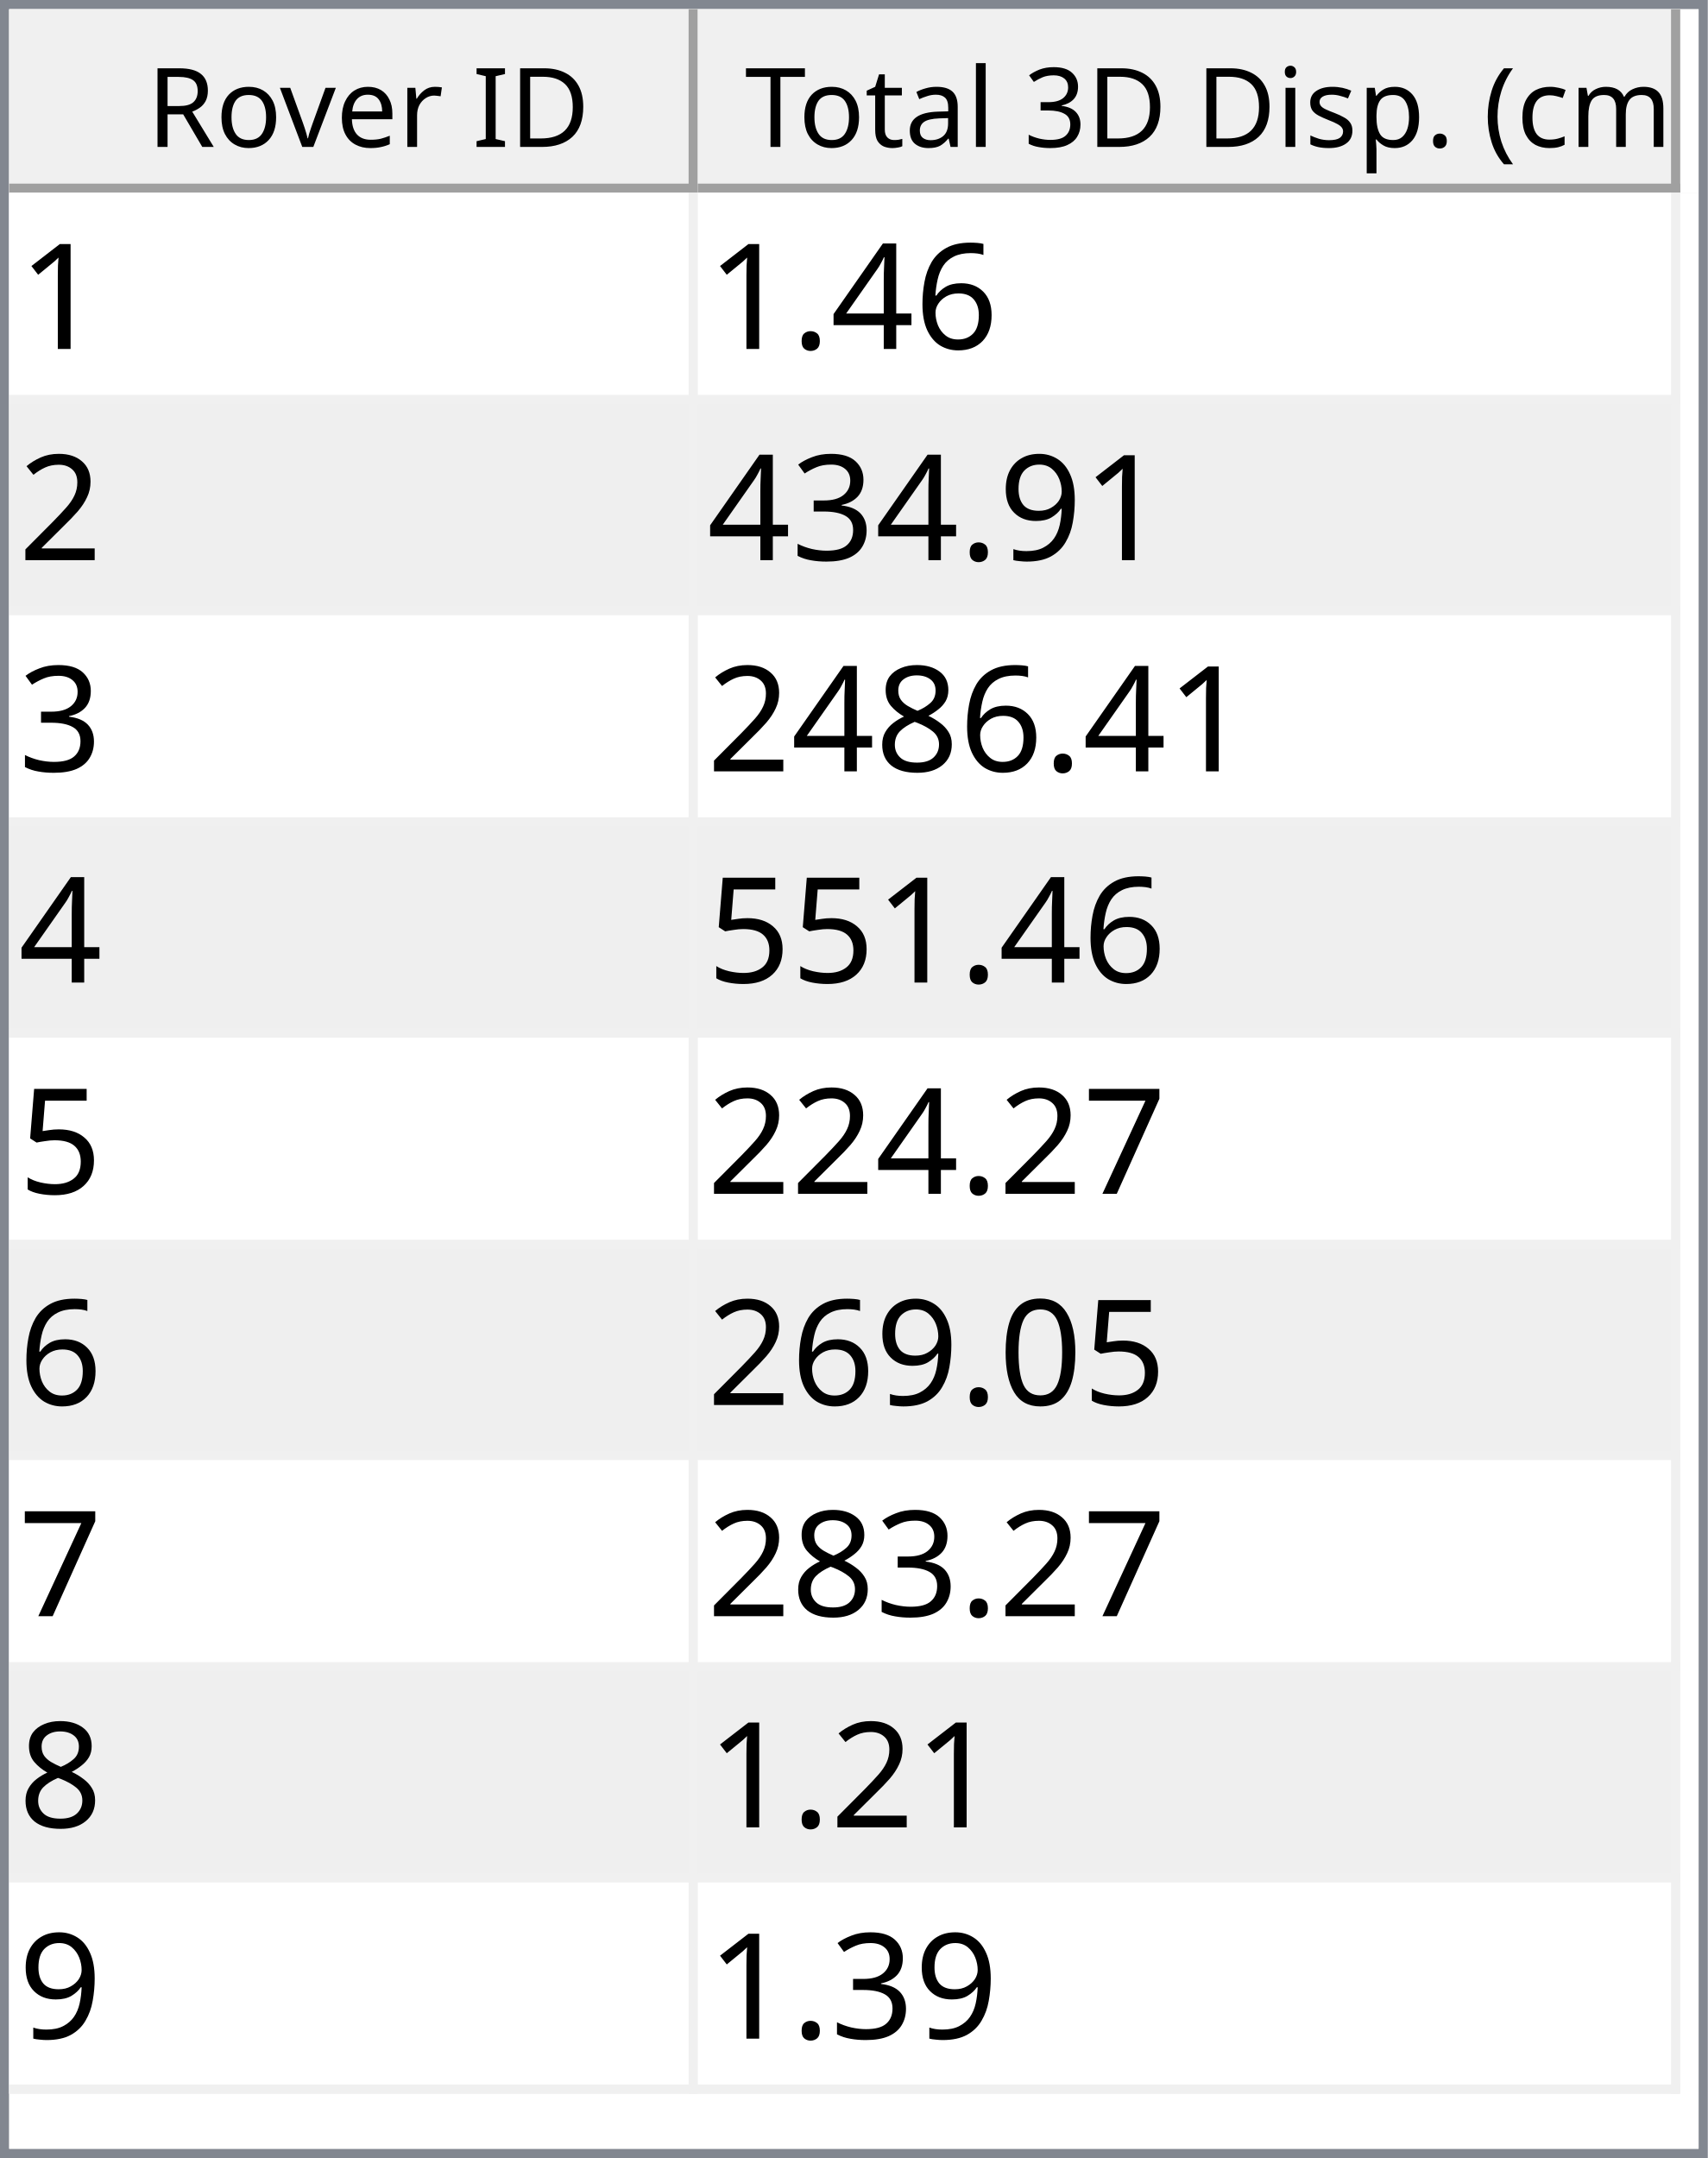
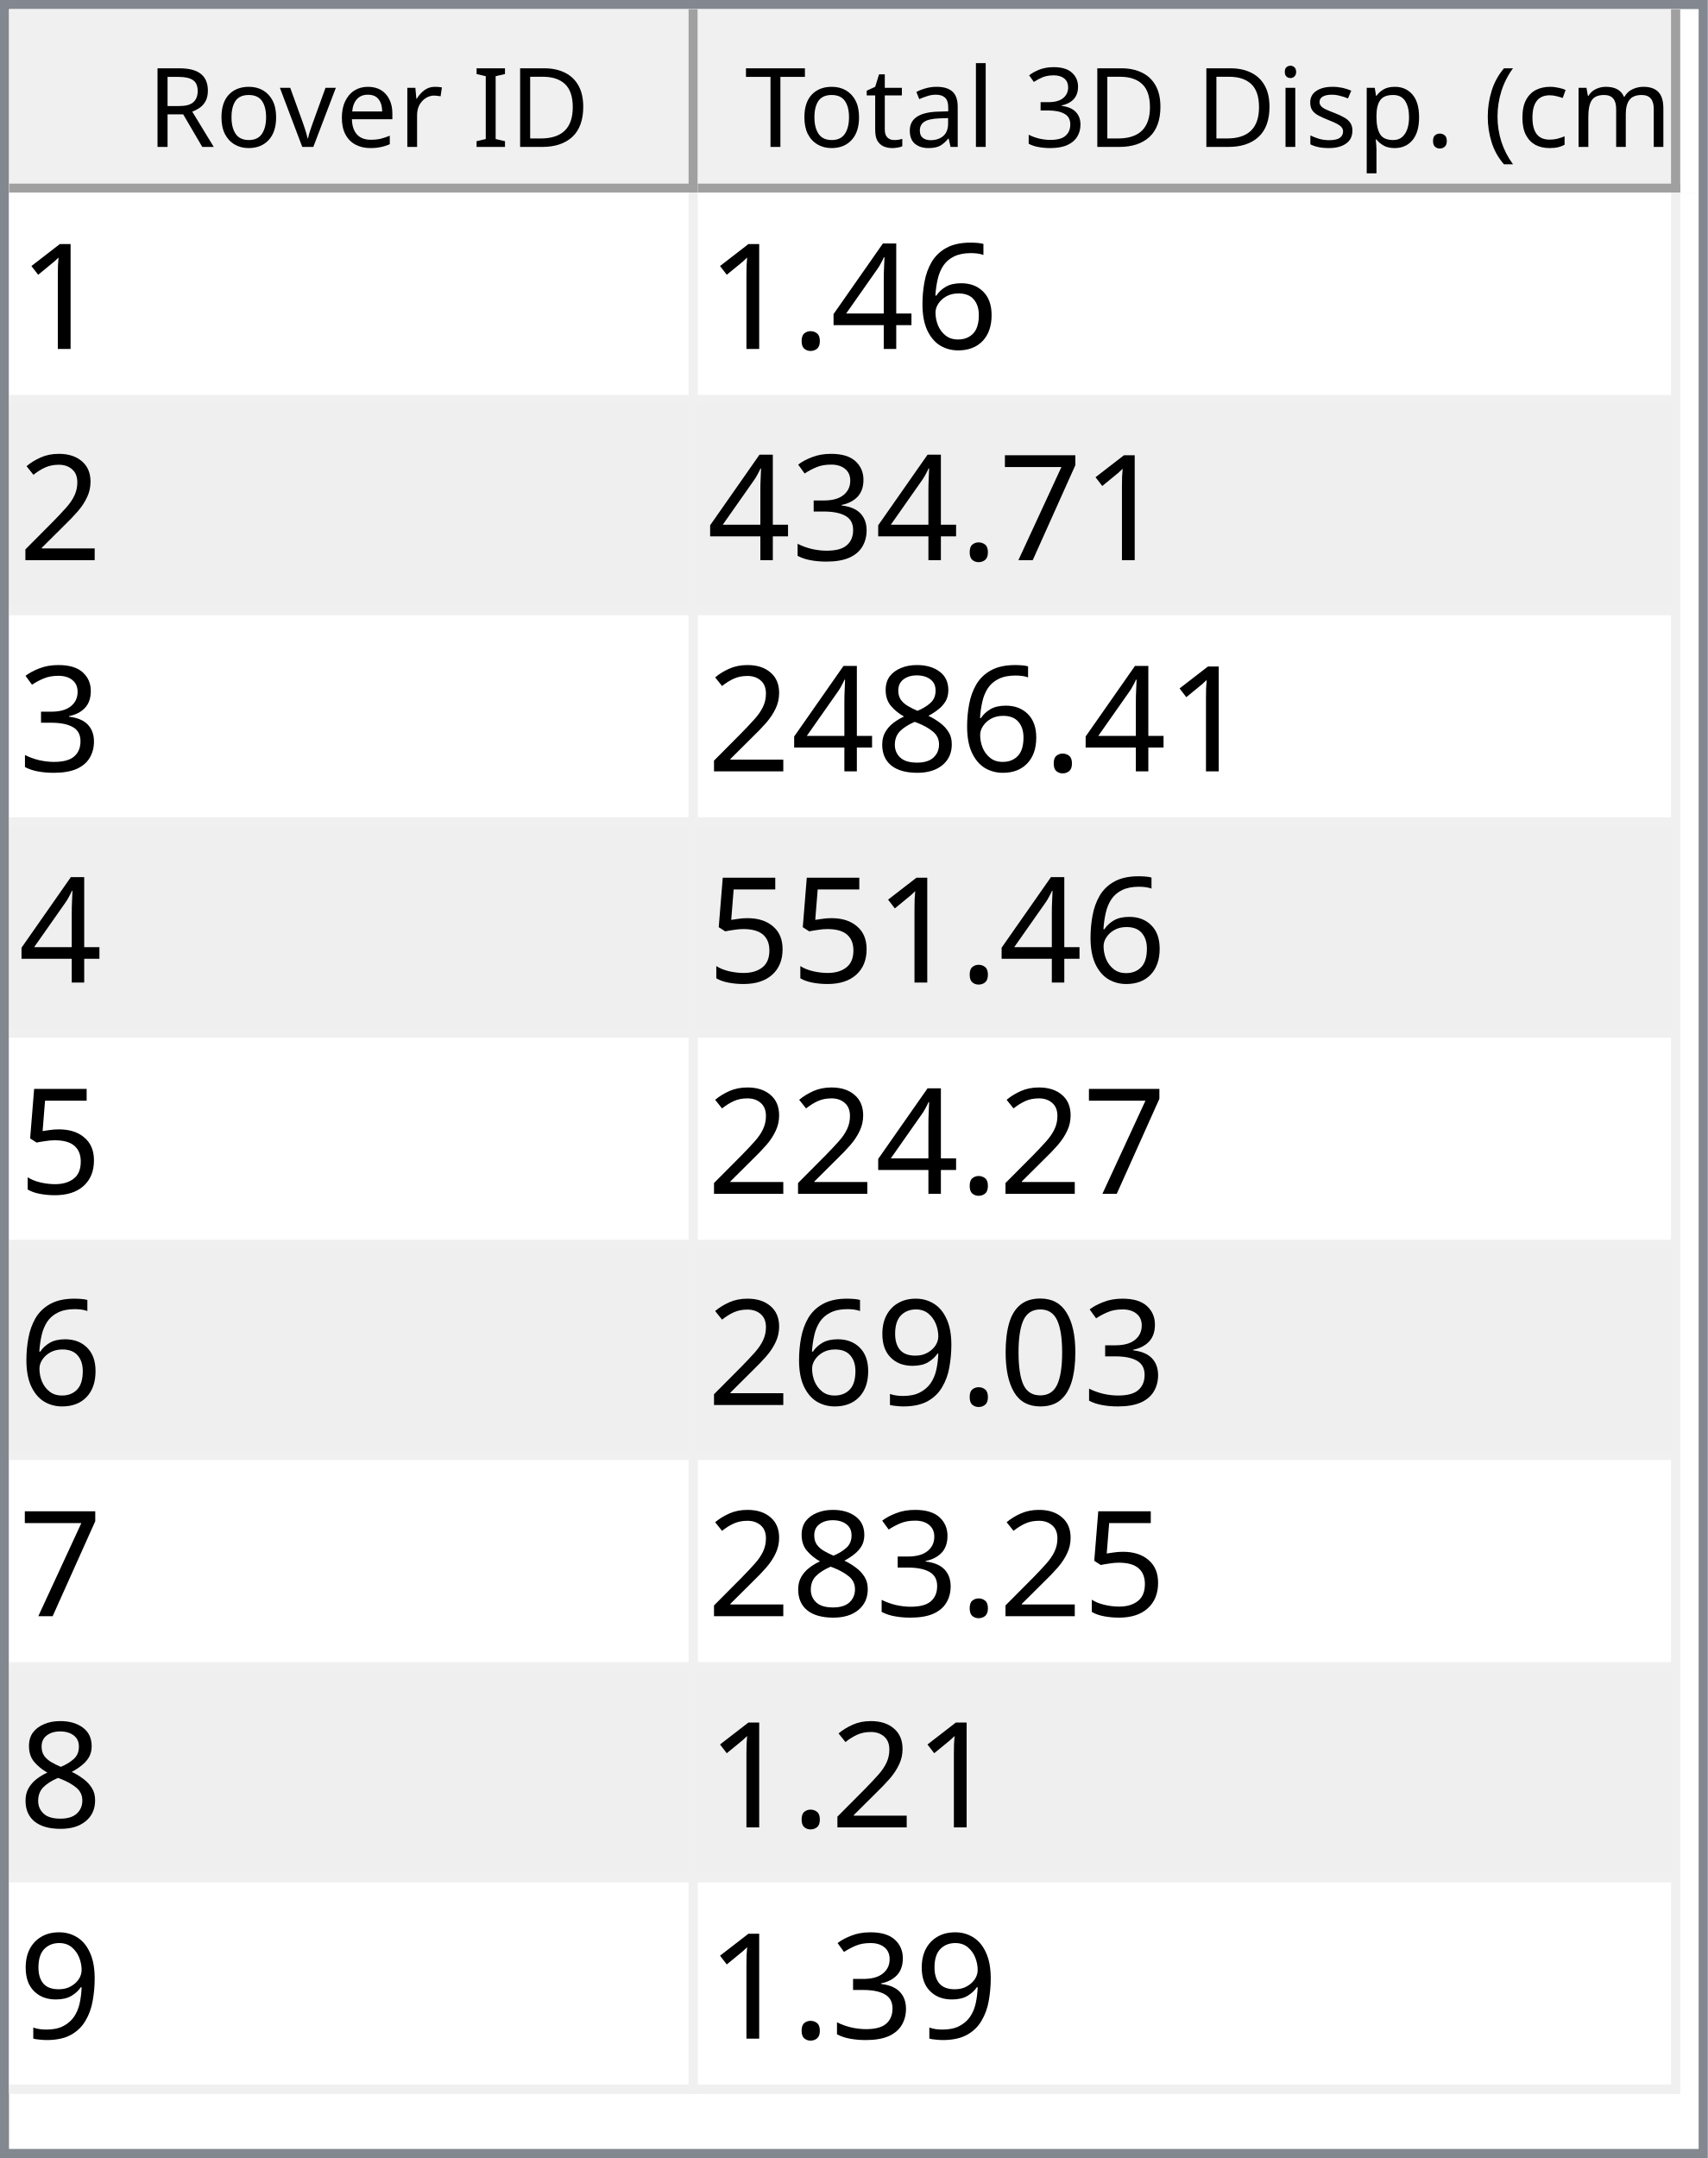
<svg xmlns="http://www.w3.org/2000/svg" style="fill-opacity:1; color-rendering:auto; color-interpolation:auto; text-rendering:auto; stroke:black; stroke-linecap:square; stroke-miterlimit:10; shape-rendering:auto; stroke-opacity:1; fill:black; stroke-dasharray:none; font-weight:normal; stroke-width:1; font-family:'Dialog'; font-style:normal; stroke-linejoin:miter; font-size:12px; stroke-dashoffset:0; image-rendering:auto;" width="186" height="235">
  <defs id="genericDefs" />
  <g>
    <defs id="defs1">
      <clipPath clipPathUnits="userSpaceOnUse" id="clipPath1">
        <path d="M0 0 L186 0 L186 235 L0 235 L0 0 Z" />
      </clipPath>
      <clipPath clipPathUnits="userSpaceOnUse" id="clipPath2">
        <path d="M0 0 L0 235 L186 235 L186 0 Z" />
      </clipPath>
      <clipPath clipPathUnits="userSpaceOnUse" id="clipPath3">
        <path d="M0 0 L0 20 L184 20 L184 0 Z" />
      </clipPath>
      <clipPath clipPathUnits="userSpaceOnUse" id="clipPath4">
        <path d="M0 0 L0 20 L75 20 L75 0 Z" />
      </clipPath>
      <clipPath clipPathUnits="userSpaceOnUse" id="clipPath5">
        <path d="M1 1 L1 19 L74 19 L74 1 Z" />
      </clipPath>
      <clipPath clipPathUnits="userSpaceOnUse" id="clipPath6">
        <path d="M0 0 L0 18 L73 18 L73 0 Z" />
      </clipPath>
      <clipPath clipPathUnits="userSpaceOnUse" id="clipPath7">
        <path d="M-0.5 -0.5 L-0.5 19.5 L74.5 19.5 L74.5 -0.5 Z" />
      </clipPath>
      <clipPath clipPathUnits="userSpaceOnUse" id="clipPath8">
        <path d="M0 0 L0 20 L107 20 L107 0 Z" />
      </clipPath>
      <clipPath clipPathUnits="userSpaceOnUse" id="clipPath9">
        <path d="M1 1 L1 19 L106 19 L106 1 Z" />
      </clipPath>
      <clipPath clipPathUnits="userSpaceOnUse" id="clipPath10">
        <path d="M0 0 L0 18 L105 18 L105 0 Z" />
      </clipPath>
      <clipPath clipPathUnits="userSpaceOnUse" id="clipPath11">
        <path d="M-0.5 -0.5 L-0.5 19.5 L106.5 19.5 L106.5 -0.5 Z" />
      </clipPath>
      <clipPath clipPathUnits="userSpaceOnUse" id="clipPath12">
        <path d="M0 0 L0 213 L184 213 L184 0 Z" />
      </clipPath>
      <clipPath clipPathUnits="userSpaceOnUse" id="clipPath13">
        <path d="M0 0 L0 207 L182 207 L182 0 Z" />
      </clipPath>
      <clipPath clipPathUnits="userSpaceOnUse" id="clipPath14">
        <path d="M-0.5 -0.5 L-0.5 206.5 L181.5 206.5 L181.5 -0.5 Z" />
      </clipPath>
      <clipPath clipPathUnits="userSpaceOnUse" id="clipPath15">
        <path d="M0 0 L0 22 L74 22 L74 0 Z" />
      </clipPath>
      <clipPath clipPathUnits="userSpaceOnUse" id="clipPath16">
        <path d="M0 0 L0 22 L106 22 L106 0 Z" />
      </clipPath>
      <font horiz-adv-x="64.551" id="font1">
        <font-face ascent="107.91" descent="25.098" units-per-em="100" style="font-style:normal; font-family:Segoe UI; font-weight:normal;" />
        <missing-glyph horiz-adv-x="64.551" d="M8.109 0 L8.109 68.266 L56.453 68.266 L56.453 0 L8.109 0 ZM15.328 7.234 L49.219 7.234 L49.219 61.031 L15.328 61.031 L15.328 7.234 Z" />
        <glyph unicode="D" horiz-adv-x="70.117" d="M9.188 0 L9.188 70.016 L28.516 70.016 Q65.531 70.016 65.531 35.891 Q65.531 19.672 55.25 9.836 Q44.969 0 27.734 0 L9.188 0 ZM17.391 62.594 L17.391 7.422 L27.828 7.422 Q41.609 7.422 49.273 14.797 Q56.938 22.172 56.938 35.688 Q56.938 62.594 28.328 62.594 L17.391 62.594 Z" />
        <glyph unicode="I" horiz-adv-x="26.611" d="M17.391 0 L9.188 0 L9.188 70.016 L17.391 70.016 L17.391 0 Z" />
        <glyph unicode=" " horiz-adv-x="27.393" d="" />
        <glyph unicode="r" horiz-adv-x="34.766" d="M34.188 41.891 Q32.078 43.5 28.125 43.5 Q23 43.5 19.555 38.672 Q16.109 33.844 16.109 25.484 L16.109 0 L8.109 0 L8.109 50 L16.109 50 L16.109 39.703 L16.312 39.703 Q18.016 44.969 21.531 47.922 Q25.047 50.875 29.391 50.875 Q32.516 50.875 34.188 50.203 L34.188 41.891 Z" />
        <glyph unicode="e" horiz-adv-x="52.295" d="M48.297 23 L12.984 23 Q13.188 14.656 17.484 10.109 Q21.781 5.562 29.297 5.562 Q37.75 5.562 44.828 11.141 L44.828 3.609 Q38.234 -1.172 27.391 -1.172 Q16.797 -1.172 10.742 5.641 Q4.688 12.453 4.688 24.812 Q4.688 36.469 11.305 43.82 Q17.922 51.172 27.734 51.172 Q37.547 51.172 42.922 44.828 Q48.297 38.484 48.297 27.203 L48.297 23 ZM40.094 29.781 Q40.047 36.719 36.75 40.578 Q33.453 44.438 27.594 44.438 Q21.922 44.438 17.969 40.383 Q14.016 36.328 13.094 29.781 L40.094 29.781 Z" />
        <glyph unicode="v" horiz-adv-x="47.9" d="M47.406 50 L27.484 0 L19.625 0 L0.688 50 L9.469 50 L22.172 13.672 Q23.578 9.672 23.922 6.688 L24.125 6.688 Q24.609 10.453 25.688 13.484 L38.969 50 L47.406 50 Z" />
        <glyph unicode="o" horiz-adv-x="58.594" d="M29 -1.172 Q17.922 -1.172 11.305 5.836 Q4.688 12.844 4.688 24.422 Q4.688 37.016 11.57 44.094 Q18.453 51.172 30.172 51.172 Q41.359 51.172 47.633 44.289 Q53.906 37.406 53.906 25.203 Q53.906 13.234 47.141 6.031 Q40.375 -1.172 29 -1.172 ZM29.594 44.438 Q21.875 44.438 17.383 39.188 Q12.891 33.938 12.891 24.703 Q12.891 15.828 17.43 10.695 Q21.969 5.562 29.594 5.562 Q37.359 5.562 41.531 10.594 Q45.703 15.625 45.703 24.906 Q45.703 34.281 41.531 39.359 Q37.359 44.438 29.594 44.438 Z" />
        <glyph unicode="R" horiz-adv-x="59.814" d="M59.375 0 L49.609 0 L37.891 19.625 Q36.281 22.359 34.766 24.289 Q33.25 26.219 31.664 27.438 Q30.078 28.656 28.25 29.219 Q26.422 29.781 24.125 29.781 L17.391 29.781 L17.391 0 L9.188 0 L9.188 70.016 L30.078 70.016 Q34.672 70.016 38.555 68.867 Q42.438 67.719 45.289 65.375 Q48.141 63.031 49.758 59.547 Q51.375 56.062 51.375 51.375 Q51.375 47.703 50.273 44.656 Q49.172 41.609 47.148 39.211 Q45.125 36.812 42.266 35.133 Q39.406 33.453 35.844 32.516 L35.844 32.328 Q37.594 31.547 38.891 30.547 Q40.188 29.547 41.359 28.18 Q42.531 26.812 43.68 25.078 Q44.828 23.344 46.234 21.047 L59.375 0 ZM17.391 62.594 L17.391 37.203 L28.516 37.203 Q31.594 37.203 34.203 38.133 Q36.812 39.062 38.719 40.797 Q40.625 42.531 41.703 45.047 Q42.781 47.562 42.781 50.688 Q42.781 56.297 39.141 59.445 Q35.5 62.594 28.609 62.594 L17.391 62.594 Z" />
        <glyph unicode=")" horiz-adv-x="30.176" d="M8.297 -15.922 L1.172 -15.922 Q16.406 2.344 16.406 26.812 Q16.406 51.469 1.078 70.016 L8.297 70.016 Q23.531 52.156 23.531 26.703 Q23.531 1.375 8.297 -15.922 Z" />
        <glyph unicode="m" horiz-adv-x="86.133" d="M79.109 0 L71.094 0 L71.094 28.719 Q71.094 37.016 68.531 40.727 Q65.969 44.438 59.906 44.438 Q54.781 44.438 51.195 39.75 Q47.609 35.062 47.609 28.516 L47.609 0 L39.594 0 L39.594 29.688 Q39.594 44.438 28.219 44.438 Q22.953 44.438 19.531 40.016 Q16.109 35.594 16.109 28.516 L16.109 0 L8.109 0 L8.109 50 L16.109 50 L16.109 42.094 L16.312 42.094 Q21.625 51.172 31.844 51.172 Q36.969 51.172 40.773 48.312 Q44.578 45.453 46 40.828 Q51.562 51.172 62.594 51.172 Q79.109 51.172 79.109 30.812 L79.109 0 Z" />
        <glyph unicode="c" horiz-adv-x="46.191" d="M42.188 2.297 Q36.422 -1.172 28.516 -1.172 Q17.828 -1.172 11.258 5.789 Q4.688 12.75 4.688 23.828 Q4.688 36.188 11.766 43.68 Q18.844 51.172 30.672 51.172 Q37.25 51.172 42.281 48.734 L42.281 40.531 Q36.719 44.438 30.375 44.438 Q22.703 44.438 17.797 38.945 Q12.891 33.453 12.891 24.516 Q12.891 15.719 17.508 10.641 Q22.125 5.562 29.891 5.562 Q36.422 5.562 42.188 9.906 L42.188 2.297 Z" />
        <glyph unicode="(" horiz-adv-x="30.176" d="M29.109 -15.922 L21.969 -15.922 Q6.844 1.375 6.844 26.703 Q6.844 52.156 21.969 70.016 L29.203 70.016 Q13.875 51.469 13.875 26.812 Q13.875 2.344 29.109 -15.922 Z" />
        <glyph unicode="." horiz-adv-x="21.68" d="M10.891 -1.078 Q8.641 -1.078 7.055 0.539 Q5.469 2.156 5.469 4.391 Q5.469 6.641 7.055 8.273 Q8.641 9.906 10.891 9.906 Q13.188 9.906 14.797 8.273 Q16.406 6.641 16.406 4.391 Q16.406 2.156 14.797 0.539 Q13.188 -1.078 10.891 -1.078 Z" />
        <glyph unicode="p" horiz-adv-x="58.789" d="M16.312 7.234 L16.109 7.234 L16.109 -23 L8.109 -23 L8.109 50 L16.109 50 L16.109 41.219 L16.312 41.219 Q22.219 51.172 33.594 51.172 Q43.266 51.172 48.688 44.461 Q54.109 37.75 54.109 26.469 Q54.109 13.922 48 6.375 Q41.891 -1.172 31.297 -1.172 Q21.578 -1.172 16.312 7.234 ZM16.109 27.391 L16.109 20.406 Q16.109 14.203 20.141 9.883 Q24.172 5.562 30.375 5.562 Q37.641 5.562 41.773 11.133 Q45.906 16.703 45.906 26.609 Q45.906 34.969 42.047 39.703 Q38.188 44.438 31.594 44.438 Q24.609 44.438 20.359 39.578 Q16.109 34.719 16.109 27.391 Z" />
        <glyph unicode="s" horiz-adv-x="42.432" d="M5.078 1.812 L5.078 10.406 Q11.625 5.562 19.484 5.562 Q30.031 5.562 30.031 12.594 Q30.031 14.594 29.125 15.992 Q28.219 17.391 26.68 18.461 Q25.141 19.531 23.07 20.383 Q21 21.234 18.609 22.172 Q15.281 23.484 12.766 24.828 Q10.25 26.172 8.57 27.859 Q6.891 29.547 6.031 31.695 Q5.172 33.844 5.172 36.719 Q5.172 40.234 6.789 42.945 Q8.406 45.656 11.086 47.484 Q13.766 49.312 17.211 50.242 Q20.656 51.172 24.312 51.172 Q30.812 51.172 35.938 48.922 L35.938 40.828 Q30.422 44.438 23.25 44.438 Q21 44.438 19.195 43.922 Q17.391 43.406 16.094 42.477 Q14.797 41.547 14.086 40.258 Q13.375 38.969 13.375 37.406 Q13.375 35.453 14.086 34.133 Q14.797 32.812 16.164 31.789 Q17.531 30.766 19.484 29.938 Q21.438 29.109 23.922 28.125 Q27.25 26.859 29.883 25.516 Q32.516 24.172 34.375 22.484 Q36.234 20.797 37.234 18.602 Q38.234 16.406 38.234 13.375 Q38.234 9.672 36.602 6.938 Q34.969 4.203 32.234 2.398 Q29.5 0.594 25.93 -0.289 Q22.359 -1.172 18.453 -1.172 Q10.75 -1.172 5.078 1.812 Z" />
        <glyph unicode="i" horiz-adv-x="24.219" d="M12.203 62.703 Q10.062 62.703 8.547 64.164 Q7.031 65.625 7.031 67.875 Q7.031 70.125 8.547 71.609 Q10.062 73.094 12.203 73.094 Q14.406 73.094 15.945 71.609 Q17.484 70.125 17.484 67.875 Q17.484 65.719 15.945 64.211 Q14.406 62.703 12.203 62.703 ZM16.109 0 L8.109 0 L8.109 50 L16.109 50 L16.109 0 Z" />
        <glyph unicode="3" horiz-adv-x="53.906" d="M46.531 19.828 Q46.531 15.094 44.75 11.211 Q42.969 7.328 39.719 4.57 Q36.469 1.812 31.93 0.297 Q27.391 -1.219 21.922 -1.219 Q11.922 -1.219 6 2.594 L6 11.188 Q13.094 5.609 22.219 5.609 Q25.875 5.609 28.828 6.539 Q31.781 7.469 33.906 9.227 Q36.031 10.984 37.18 13.477 Q38.328 15.969 38.328 19.094 Q38.328 32.812 18.797 32.812 L12.984 32.812 L12.984 39.594 L18.5 39.594 Q35.797 39.594 35.797 52.484 Q35.797 64.406 22.609 64.406 Q15.188 64.406 8.688 59.422 L8.688 67.188 Q15.375 71.188 24.609 71.188 Q29 71.188 32.57 69.969 Q36.141 68.75 38.68 66.555 Q41.219 64.359 42.609 61.281 Q44 58.203 44 54.5 Q44 40.672 30.031 36.719 L30.031 36.531 Q33.594 36.141 36.625 34.797 Q39.656 33.453 41.852 31.305 Q44.047 29.156 45.289 26.25 Q46.531 23.344 46.531 19.828 Z" />
        <glyph unicode="l" horiz-adv-x="24.219" d="M16.109 0 L8.109 0 L8.109 74.031 L16.109 74.031 L16.109 0 Z" />
        <glyph unicode="a" horiz-adv-x="50.879" d="M43.891 0 L35.891 0 L35.891 7.812 L35.688 7.812 Q30.469 -1.172 20.312 -1.172 Q12.844 -1.172 8.617 2.781 Q4.391 6.734 4.391 13.281 Q4.391 27.297 20.906 29.594 L35.891 31.688 Q35.891 44.438 25.594 44.438 Q16.547 44.438 9.281 38.281 L9.281 46.484 Q16.656 51.172 26.266 51.172 Q43.891 51.172 43.891 32.516 L43.891 0 ZM35.891 25.297 L23.828 23.641 Q18.266 22.859 15.43 20.875 Q12.594 18.891 12.594 13.875 Q12.594 10.203 15.211 7.883 Q17.828 5.562 22.172 5.562 Q28.125 5.562 32.008 9.742 Q35.891 13.922 35.891 20.312 L35.891 25.297 Z" />
        <glyph unicode="t" horiz-adv-x="33.887" d="M31.297 0.484 Q28.469 -1.078 23.828 -1.078 Q10.688 -1.078 10.688 13.578 L10.688 43.172 L2.094 43.172 L2.094 50 L10.688 50 L10.688 62.203 L18.703 64.797 L18.703 50 L31.297 50 L31.297 43.172 L18.703 43.172 L18.703 14.984 Q18.703 9.969 20.414 7.82 Q22.125 5.672 26.078 5.672 Q29.109 5.672 31.297 7.328 L31.297 0.484 Z" />
        <glyph unicode="T" horiz-adv-x="52.393" d="M50.594 62.594 L30.375 62.594 L30.375 0 L22.172 0 L22.172 62.594 L2 62.594 L2 70.016 L50.594 70.016 L50.594 62.594 Z" />
      </font>
      <font horiz-adv-x="75.0" id="font2">
        <font-face ascent="100.537" descent="21.973" units-per-em="100" style="font-style:normal; font-family:sans-serif; font-weight:normal;" />
        <missing-glyph horiz-adv-x="75.0" d="M12.5 0 L12.5 62.5 L62.5 62.5 L62.5 0 L12.5 0 ZM14.062 1.562 L60.938 1.562 L60.938 60.938 L14.062 60.938 L14.062 1.562 Z" />
        <glyph unicode="1" horiz-adv-x="55.615" d="M37.25 0 L28.469 0 L28.469 56 Q25.297 52.984 20.141 49.953 Q14.984 46.922 10.891 45.406 L10.891 53.906 Q18.266 57.375 23.781 62.305 Q29.297 67.234 31.594 71.875 L37.25 71.875 L37.25 0 Z" />
        <glyph unicode="6" horiz-adv-x="55.615" d="M49.75 54.047 L41.016 53.375 Q39.844 58.547 37.703 60.891 Q34.125 64.656 28.906 64.656 Q24.703 64.656 21.531 62.312 Q17.391 59.281 14.992 53.469 Q12.594 47.656 12.5 36.922 Q15.672 41.75 20.266 44.094 Q24.859 46.438 29.891 46.438 Q38.672 46.438 44.852 39.969 Q51.031 33.5 51.031 23.25 Q51.031 16.5 48.125 10.719 Q45.219 4.938 40.141 1.859 Q35.062 -1.219 28.609 -1.219 Q17.625 -1.219 10.695 6.859 Q3.766 14.938 3.766 33.5 Q3.766 54.25 11.422 63.672 Q18.109 71.875 29.438 71.875 Q37.891 71.875 43.289 67.141 Q48.688 62.406 49.75 54.047 ZM13.875 23.188 Q13.875 18.656 15.797 14.508 Q17.719 10.359 21.188 8.18 Q24.656 6 28.469 6 Q34.031 6 38.039 10.492 Q42.047 14.984 42.047 22.703 Q42.047 30.125 38.086 34.398 Q34.125 38.672 28.125 38.672 Q22.172 38.672 18.023 34.398 Q13.875 30.125 13.875 23.188 Z" />
        <glyph unicode="4" horiz-adv-x="55.615" d="M32.328 0 L32.328 17.141 L1.266 17.141 L1.266 25.203 L33.938 71.578 L41.109 71.578 L41.109 25.203 L50.781 25.203 L50.781 17.141 L41.109 17.141 L41.109 0 L32.328 0 ZM32.328 25.203 L32.328 57.469 L9.906 25.203 L32.328 25.203 Z" />
        <glyph unicode="." horiz-adv-x="27.783" d="M9.078 0 L9.078 10.016 L19.094 10.016 L19.094 0 L9.078 0 Z" />
        <glyph unicode="2" horiz-adv-x="55.615" d="M50.344 8.453 L50.344 0 L3.031 0 Q2.938 3.172 4.047 6.109 Q5.859 10.938 9.836 15.625 Q13.812 20.312 21.344 26.469 Q33.016 36.031 37.117 41.625 Q41.219 47.219 41.219 52.203 Q41.219 57.422 37.477 61.008 Q33.734 64.594 27.734 64.594 Q21.391 64.594 17.578 60.789 Q13.766 56.984 13.719 50.25 L4.688 51.172 Q5.609 61.281 11.664 66.578 Q17.719 71.875 27.938 71.875 Q38.234 71.875 44.242 66.164 Q50.25 60.453 50.25 52 Q50.25 47.703 48.492 43.555 Q46.734 39.406 42.656 34.812 Q38.578 30.219 29.109 22.219 Q21.188 15.578 18.945 13.211 Q16.703 10.844 15.234 8.453 L50.344 8.453 Z" />
-         <glyph unicode="9" horiz-adv-x="55.615" d="M5.469 16.547 L13.922 17.328 Q14.984 11.375 18.016 8.688 Q21.047 6 25.781 6 Q29.828 6 32.883 7.859 Q35.938 9.719 37.891 12.82 Q39.844 15.922 41.164 21.195 Q42.484 26.469 42.484 31.938 Q42.484 32.516 42.438 33.688 Q39.797 29.5 35.234 26.883 Q30.672 24.266 25.344 24.266 Q16.453 24.266 10.305 30.711 Q4.156 37.156 4.156 47.703 Q4.156 58.594 10.578 65.234 Q17 71.875 26.656 71.875 Q33.641 71.875 39.43 68.117 Q45.219 64.359 48.219 57.398 Q51.219 50.438 51.219 37.25 Q51.219 23.531 48.242 15.406 Q45.266 7.281 39.383 3.031 Q33.5 -1.219 25.594 -1.219 Q17.188 -1.219 11.867 3.445 Q6.547 8.109 5.469 16.547 ZM41.453 48.141 Q41.453 55.719 37.43 60.156 Q33.406 64.594 27.734 64.594 Q21.875 64.594 17.531 59.812 Q13.188 55.031 13.188 47.406 Q13.188 40.578 17.312 36.305 Q21.438 32.031 27.484 32.031 Q33.594 32.031 37.523 36.305 Q41.453 40.578 41.453 48.141 Z" />
+         <glyph unicode="7" horiz-adv-x="55.615" d="M4.734 62.203 L4.734 70.656 L51.078 70.656 L51.078 63.812 Q44.234 56.547 37.523 44.484 Q30.812 32.422 27.156 19.672 Q24.516 10.688 23.781 0 L14.75 0 Q14.891 8.453 18.062 20.414 Q21.234 32.375 27.172 43.484 Q33.109 54.594 39.797 62.203 L4.734 62.203 Z" />
        <glyph unicode="3" horiz-adv-x="55.615" d="M4.203 18.891 L12.984 20.062 Q14.5 12.594 18.141 9.297 Q21.781 6 27 6 Q33.203 6 37.477 10.297 Q41.75 14.594 41.75 20.953 Q41.75 27 37.797 30.93 Q33.844 34.859 27.734 34.859 Q25.25 34.859 21.531 33.891 L22.516 41.609 Q23.391 41.5 23.922 41.5 Q29.547 41.5 34.039 44.43 Q38.531 47.359 38.531 53.469 Q38.531 58.297 35.258 61.477 Q31.984 64.656 26.812 64.656 Q21.688 64.656 18.266 61.43 Q14.844 58.203 13.875 51.766 L5.078 53.328 Q6.688 62.156 12.398 67.016 Q18.109 71.875 26.609 71.875 Q32.469 71.875 37.398 69.359 Q42.328 66.844 44.945 62.5 Q47.562 58.156 47.562 53.266 Q47.562 48.641 45.07 44.828 Q42.578 41.016 37.703 38.766 Q44.047 37.312 47.562 32.695 Q51.078 28.078 51.078 21.141 Q51.078 11.766 44.242 5.25 Q37.406 -1.266 26.953 -1.266 Q17.531 -1.266 11.305 4.352 Q5.078 9.969 4.203 18.891 Z" />
        <glyph unicode="8" horiz-adv-x="55.615" d="M17.672 38.812 Q12.203 40.828 9.57 44.539 Q6.938 48.25 6.938 53.422 Q6.938 61.234 12.555 66.555 Q18.172 71.875 27.484 71.875 Q36.859 71.875 42.578 66.43 Q48.297 60.984 48.297 53.172 Q48.297 48.188 45.68 44.508 Q43.062 40.828 37.75 38.812 Q44.344 36.672 47.781 31.883 Q51.219 27.094 51.219 20.453 Q51.219 11.281 44.727 5.031 Q38.234 -1.219 27.641 -1.219 Q17.047 -1.219 10.547 5.055 Q4.047 11.328 4.047 20.703 Q4.047 27.688 7.594 32.398 Q11.141 37.109 17.672 38.812 ZM15.922 53.719 Q15.922 48.641 19.195 45.414 Q22.469 42.188 27.688 42.188 Q32.766 42.188 36.016 45.383 Q39.266 48.578 39.266 53.219 Q39.266 58.062 35.914 61.359 Q32.562 64.656 27.594 64.656 Q22.562 64.656 19.242 61.43 Q15.922 58.203 15.922 53.719 ZM13.094 20.656 Q13.094 16.891 14.875 13.375 Q16.656 9.859 20.172 7.93 Q23.688 6 27.734 6 Q34.031 6 38.133 10.055 Q42.234 14.109 42.234 20.359 Q42.234 26.703 38.016 30.859 Q33.797 35.016 27.438 35.016 Q21.234 35.016 17.164 30.914 Q13.094 26.812 13.094 20.656 Z" />
        <glyph unicode="5" horiz-adv-x="55.615" d="M4.156 18.75 L13.375 19.531 Q14.406 12.797 18.141 9.398 Q21.875 6 27.156 6 Q33.5 6 37.891 10.789 Q42.281 15.578 42.281 23.484 Q42.281 31 38.062 35.352 Q33.844 39.703 27 39.703 Q22.75 39.703 19.336 37.773 Q15.922 35.844 13.969 32.766 L5.719 33.844 L12.641 70.609 L48.25 70.609 L48.25 62.203 L19.672 62.203 L15.828 42.969 Q22.266 47.469 29.344 47.469 Q38.719 47.469 45.164 40.969 Q51.609 34.469 51.609 24.266 Q51.609 14.547 45.953 7.469 Q39.062 -1.219 27.156 -1.219 Q17.391 -1.219 11.211 4.25 Q5.031 9.719 4.156 18.75 Z" />
-         <glyph unicode="7" horiz-adv-x="55.615" d="M4.734 62.203 L4.734 70.656 L51.078 70.656 L51.078 63.812 Q44.234 56.547 37.523 44.484 Q30.812 32.422 27.156 19.672 Q24.516 10.688 23.781 0 L14.75 0 Q14.891 8.453 18.062 20.414 Q21.234 32.375 27.172 43.484 Q33.109 54.594 39.797 62.203 L4.734 62.203 Z" />
        <glyph unicode="0" horiz-adv-x="55.615" d="M4.156 35.297 Q4.156 48 6.766 55.742 Q9.375 63.484 14.523 67.68 Q19.672 71.875 27.484 71.875 Q33.25 71.875 37.594 69.555 Q41.938 67.234 44.773 62.867 Q47.609 58.5 49.219 52.227 Q50.828 45.953 50.828 35.297 Q50.828 22.703 48.242 14.969 Q45.656 7.234 40.508 3.008 Q35.359 -1.219 27.484 -1.219 Q17.141 -1.219 11.234 6.203 Q4.156 15.141 4.156 35.297 ZM13.188 35.297 Q13.188 17.672 17.312 11.836 Q21.438 6 27.484 6 Q33.547 6 37.672 11.859 Q41.797 17.719 41.797 35.297 Q41.797 52.984 37.672 58.789 Q33.547 64.594 27.391 64.594 Q21.344 64.594 17.719 59.469 Q13.188 52.938 13.188 35.297 Z" />
+         <glyph unicode="9" horiz-adv-x="55.615" d="M5.469 16.547 L13.922 17.328 Q14.984 11.375 18.016 8.688 Q21.047 6 25.781 6 Q29.828 6 32.883 7.859 Q35.938 9.719 37.891 12.82 Q39.844 15.922 41.164 21.195 Q42.484 26.469 42.484 31.938 Q42.484 32.516 42.438 33.688 Q39.797 29.5 35.234 26.883 Q30.672 24.266 25.344 24.266 Q16.453 24.266 10.305 30.711 Q4.156 37.156 4.156 47.703 Q4.156 58.594 10.578 65.234 Q17 71.875 26.656 71.875 Q33.641 71.875 39.43 68.117 Q45.219 64.359 48.219 57.398 Q51.219 50.438 51.219 37.25 Q51.219 23.531 48.242 15.406 Q45.266 7.281 39.383 3.031 Q33.5 -1.219 25.594 -1.219 Q17.188 -1.219 11.867 3.445 Q6.547 8.109 5.469 16.547 ZM41.453 48.141 Q41.453 55.719 37.43 60.156 Q33.406 64.594 27.734 64.594 Q21.875 64.594 17.531 59.812 Q13.188 55.031 13.188 47.406 Q13.188 40.578 17.312 36.305 Q21.438 32.031 27.484 32.031 Q33.594 32.031 37.523 36.305 Q41.453 40.578 41.453 48.141 Z" />
      </font>
    </defs>
    <g style="fill:white; stroke:white;">
      <rect x="0" y="0" width="186" style="clip-path:url(#clipPath1); stroke:none;" height="235" />
    </g>
    <g style="fill:white; text-rendering:optimizeSpeed; color-rendering:optimizeSpeed; image-rendering:optimizeSpeed; shape-rendering:crispEdges; stroke:white; color-interpolation:sRGB;">
      <rect x="0" width="186" height="235" y="0" style="stroke:none;" />
      <path style="stroke:none;" d="M0 235 L186 235 L186 0 L0 0 Z" />
    </g>
    <g style="fill:rgb(240,240,240); font-family:'Segoe UI'; stroke:rgb(240,240,240);">
      <rect x="0" y="0" width="186" style="clip-path:url(#clipPath2); stroke:none;" height="235" />
    </g>
    <g style="fill:rgb(130,135,144); font-family:'Segoe UI'; stroke:rgb(130,135,144);">
      <path d="M0 0 L186 0 L186 235 L0 235 L0 0 ZM1 1 L185 1 L185 234 L1 234 L1 1 Z" style="fill-rule:evenodd; clip-path:url(#clipPath2); stroke:none;" />
    </g>
    <g style="fill:white; font-family:'Segoe UI'; stroke:white;" transform="translate(1,1)">
      <rect x="0" y="0" width="184" style="clip-path:url(#clipPath3); stroke:none;" height="20" />
    </g>
    <g style="fill:rgb(240,240,240); font-family:'Segoe UI'; stroke:rgb(240,240,240);" transform="translate(1,1)">
      <rect x="0" y="0" width="75" style="clip-path:url(#clipPath4); stroke:none;" height="20" />
    </g>
    <g style="font-family:'Segoe UI';" transform="translate(2,2)">
      <text x="14" xml:space="preserve" y="14" style="clip-path:url(#clipPath6); stroke:none;">Rover ID</text>
    </g>
    <g style="fill:rgb(160,160,160); font-family:'Segoe UI'; stroke:rgb(160,160,160); stroke-linejoin:bevel;" transform="translate(1.5,1.5)">
      <line x1="74" x2="74" y1="0" style="fill:none; clip-path:url(#clipPath7);" y2="19" />
    </g>
    <g style="fill:rgb(160,160,160); font-family:'Segoe UI'; stroke:rgb(160,160,160); stroke-linejoin:bevel;" transform="matrix(1,0,0,1,1,1) translate(0.5,0.5)">
      <line x1="0" x2="74" y1="19" style="fill:none; clip-path:url(#clipPath7);" y2="19" />
    </g>
    <g style="fill:rgb(240,240,240); font-family:'Segoe UI'; stroke:rgb(240,240,240);" transform="translate(76,1)">
      <rect x="0" y="0" width="107" style="clip-path:url(#clipPath8); stroke:none;" height="20" />
    </g>
    <g style="font-family:'Segoe UI';" transform="translate(77,2)">
      <text x="1" xml:space="preserve" y="14" style="clip-path:url(#clipPath10); stroke:none;"> Total 3D Disp. (cm)</text>
    </g>
    <g style="fill:rgb(160,160,160); font-family:'Segoe UI'; stroke:rgb(160,160,160); stroke-linejoin:bevel;" transform="translate(76.5,1.5)">
      <line x1="106" x2="106" y1="0" style="fill:none; clip-path:url(#clipPath11);" y2="19" />
    </g>
    <g style="fill:rgb(160,160,160); font-family:'Segoe UI'; stroke:rgb(160,160,160); stroke-linejoin:bevel;" transform="matrix(1,0,0,1,76,1) translate(0.5,0.5)">
      <line x1="0" x2="106" y1="19" style="fill:none; clip-path:url(#clipPath11);" y2="19" />
    </g>
    <g style="fill:white; font-family:'Segoe UI'; stroke:white;" transform="translate(1,21)">
      <rect x="0" y="0" width="184" style="clip-path:url(#clipPath12); stroke:none;" height="213" />
    </g>
    <g style="fill:rgb(240,240,240); font-size:16px; font-family:sans-serif; stroke:rgb(240,240,240);" transform="translate(1,21)">
      <rect x="0" y="0" width="182" style="clip-path:url(#clipPath13); stroke:none;" height="207" />
      <line transform="translate(0.5,0.5)" x1="0" x2="181" y1="22" style="clip-path:url(#clipPath14); fill:none; stroke-linejoin:bevel;" y2="22" />
    </g>
    <g transform="matrix(1,0,0,1,1,21) translate(0.5,0.5)" style="fill:rgb(240,240,240); font-size:16px; font-family:sans-serif; stroke:rgb(240,240,240); stroke-linejoin:bevel;">
      <line x1="0" x2="181" y1="45" style="fill:none; clip-path:url(#clipPath14);" y2="45" />
    </g>
    <g transform="matrix(1,0,0,1,1,21) translate(0.5,0.5)" style="fill:rgb(240,240,240); font-size:16px; font-family:sans-serif; stroke:rgb(240,240,240); stroke-linejoin:bevel;">
      <line x1="0" x2="181" y1="68" style="fill:none; clip-path:url(#clipPath14);" y2="68" />
    </g>
    <g transform="matrix(1,0,0,1,1,21) translate(0.5,0.5)" style="fill:rgb(240,240,240); font-size:16px; font-family:sans-serif; stroke:rgb(240,240,240); stroke-linejoin:bevel;">
      <line x1="0" x2="181" y1="91" style="fill:none; clip-path:url(#clipPath14);" y2="91" />
    </g>
    <g transform="matrix(1,0,0,1,1,21) translate(0.5,0.5)" style="fill:rgb(240,240,240); font-size:16px; font-family:sans-serif; stroke:rgb(240,240,240); stroke-linejoin:bevel;">
      <line x1="0" x2="181" y1="114" style="fill:none; clip-path:url(#clipPath14);" y2="114" />
    </g>
    <g transform="matrix(1,0,0,1,1,21) translate(0.5,0.5)" style="fill:rgb(240,240,240); font-size:16px; font-family:sans-serif; stroke:rgb(240,240,240); stroke-linejoin:bevel;">
      <line x1="0" x2="181" y1="137" style="fill:none; clip-path:url(#clipPath14);" y2="137" />
    </g>
    <g transform="matrix(1,0,0,1,1,21) translate(0.5,0.5)" style="fill:rgb(240,240,240); font-size:16px; font-family:sans-serif; stroke:rgb(240,240,240); stroke-linejoin:bevel;">
      <line x1="0" x2="181" y1="160" style="fill:none; clip-path:url(#clipPath14);" y2="160" />
    </g>
    <g transform="matrix(1,0,0,1,1,21) translate(0.5,0.5)" style="fill:rgb(240,240,240); font-size:16px; font-family:sans-serif; stroke:rgb(240,240,240); stroke-linejoin:bevel;">
      <line x1="0" x2="181" y1="183" style="fill:none; clip-path:url(#clipPath14);" y2="183" />
    </g>
    <g transform="matrix(1,0,0,1,1,21) translate(0.5,0.5)" style="fill:rgb(240,240,240); font-size:16px; font-family:sans-serif; stroke:rgb(240,240,240); stroke-linejoin:bevel;">
      <line x1="0" x2="181" y1="206" style="fill:none; clip-path:url(#clipPath14);" y2="206" />
    </g>
    <g transform="matrix(1,0,0,1,1,21) translate(0.5,0.5)" style="fill:rgb(240,240,240); font-size:16px; font-family:sans-serif; stroke:rgb(240,240,240); stroke-linejoin:bevel;">
      <line x1="74" x2="74" y1="0" style="fill:none; clip-path:url(#clipPath14);" y2="206" />
    </g>
    <g transform="matrix(1,0,0,1,1,21) translate(0.5,0.5)" style="fill:rgb(240,240,240); font-size:16px; font-family:sans-serif; stroke:rgb(240,240,240); stroke-linejoin:bevel;">
      <line x1="181" x2="181" y1="0" style="fill:none; clip-path:url(#clipPath14);" y2="206" />
    </g>
    <g style="fill:white; font-size:16px; font-family:sans-serif; stroke:white;" transform="matrix(1,0,0,1,1,21)">
      <rect x="0" y="0" width="74" style="clip-path:url(#clipPath15); stroke:none;" height="22" />
      <text x="1" y="17" style="fill:black; clip-path:url(#clipPath15); stroke:none;" xml:space="preserve">1</text>
    </g>
    <g style="fill:white; font-size:16px; font-family:sans-serif; stroke:white;" transform="matrix(1,0,0,1,1,21) translate(75,0)">
      <rect x="0" y="0" width="106" style="clip-path:url(#clipPath16); stroke:none;" height="22" />
      <text x="1" y="17" style="fill:black; clip-path:url(#clipPath16); stroke:none;" xml:space="preserve">1.46</text>
    </g>
    <g style="fill:rgb(239,239,239); font-size:16px; font-family:sans-serif; stroke:rgb(239,239,239);" transform="matrix(1,0,0,1,1,21) translate(0,23)">
      <rect x="0" y="0" width="74" style="clip-path:url(#clipPath15); stroke:none;" height="22" />
      <text x="1" y="17" style="fill:black; clip-path:url(#clipPath15); stroke:none;" xml:space="preserve">2</text>
    </g>
    <g style="fill:rgb(239,239,239); font-size:16px; font-family:sans-serif; stroke:rgb(239,239,239);" transform="matrix(1,0,0,1,1,21) translate(75,23)">
      <rect x="0" y="0" width="106" style="clip-path:url(#clipPath16); stroke:none;" height="22" />
-       <text x="1" y="17" style="fill:black; clip-path:url(#clipPath16); stroke:none;" xml:space="preserve">434.91</text>
+       <text x="1" y="17" style="fill:black; clip-path:url(#clipPath16); stroke:none;" xml:space="preserve">434.71</text>
    </g>
    <g style="fill:white; font-size:16px; font-family:sans-serif; stroke:white;" transform="matrix(1,0,0,1,1,21) translate(0,46)">
      <rect x="0" y="0" width="74" style="clip-path:url(#clipPath15); stroke:none;" height="22" />
      <text x="1" y="17" style="fill:black; clip-path:url(#clipPath15); stroke:none;" xml:space="preserve">3</text>
    </g>
    <g style="fill:white; font-size:16px; font-family:sans-serif; stroke:white;" transform="matrix(1,0,0,1,1,21) translate(75,46)">
      <rect x="0" y="0" width="106" style="clip-path:url(#clipPath16); stroke:none;" height="22" />
      <text x="1" y="17" style="fill:black; clip-path:url(#clipPath16); stroke:none;" xml:space="preserve">2486.41</text>
    </g>
    <g style="fill:rgb(239,239,239); font-size:16px; font-family:sans-serif; stroke:rgb(239,239,239);" transform="matrix(1,0,0,1,1,21) translate(0,69)">
      <rect x="0" y="0" width="74" style="clip-path:url(#clipPath15); stroke:none;" height="22" />
      <text x="1" y="17" style="fill:black; clip-path:url(#clipPath15); stroke:none;" xml:space="preserve">4</text>
    </g>
    <g style="fill:rgb(239,239,239); font-size:16px; font-family:sans-serif; stroke:rgb(239,239,239);" transform="matrix(1,0,0,1,1,21) translate(75,69)">
      <rect x="0" y="0" width="106" style="clip-path:url(#clipPath16); stroke:none;" height="22" />
      <text x="1" y="17" style="fill:black; clip-path:url(#clipPath16); stroke:none;" xml:space="preserve">551.46</text>
    </g>
    <g style="fill:white; font-size:16px; font-family:sans-serif; stroke:white;" transform="matrix(1,0,0,1,1,21) translate(0,92)">
      <rect x="0" y="0" width="74" style="clip-path:url(#clipPath15); stroke:none;" height="22" />
      <text x="1" y="17" style="fill:black; clip-path:url(#clipPath15); stroke:none;" xml:space="preserve">5</text>
    </g>
    <g style="fill:white; font-size:16px; font-family:sans-serif; stroke:white;" transform="matrix(1,0,0,1,1,21) translate(75,92)">
      <rect x="0" y="0" width="106" style="clip-path:url(#clipPath16); stroke:none;" height="22" />
      <text x="1" y="17" style="fill:black; clip-path:url(#clipPath16); stroke:none;" xml:space="preserve">224.27</text>
    </g>
    <g style="fill:rgb(239,239,239); font-size:16px; font-family:sans-serif; stroke:rgb(239,239,239);" transform="matrix(1,0,0,1,1,21) translate(0,115)">
      <rect x="0" y="0" width="74" style="clip-path:url(#clipPath15); stroke:none;" height="22" />
      <text x="1" y="17" style="fill:black; clip-path:url(#clipPath15); stroke:none;" xml:space="preserve">6</text>
    </g>
    <g style="fill:rgb(239,239,239); font-size:16px; font-family:sans-serif; stroke:rgb(239,239,239);" transform="matrix(1,0,0,1,1,21) translate(75,115)">
      <rect x="0" y="0" width="106" style="clip-path:url(#clipPath16); stroke:none;" height="22" />
-       <text x="1" y="17" style="fill:black; clip-path:url(#clipPath16); stroke:none;" xml:space="preserve">269.05</text>
+       <text x="1" y="17" style="fill:black; clip-path:url(#clipPath16); stroke:none;" xml:space="preserve">269.03</text>
    </g>
    <g style="fill:white; font-size:16px; font-family:sans-serif; stroke:white;" transform="matrix(1,0,0,1,1,21) translate(0,138)">
      <rect x="0" y="0" width="74" style="clip-path:url(#clipPath15); stroke:none;" height="22" />
      <text x="1" y="17" style="fill:black; clip-path:url(#clipPath15); stroke:none;" xml:space="preserve">7</text>
    </g>
    <g style="fill:white; font-size:16px; font-family:sans-serif; stroke:white;" transform="matrix(1,0,0,1,1,21) translate(75,138)">
      <rect x="0" y="0" width="106" style="clip-path:url(#clipPath16); stroke:none;" height="22" />
-       <text x="1" y="17" style="fill:black; clip-path:url(#clipPath16); stroke:none;" xml:space="preserve">283.27</text>
+       <text x="1" y="17" style="fill:black; clip-path:url(#clipPath16); stroke:none;" xml:space="preserve">283.25</text>
    </g>
    <g style="fill:rgb(239,239,239); font-size:16px; font-family:sans-serif; stroke:rgb(239,239,239);" transform="matrix(1,0,0,1,1,21) translate(0,161)">
      <rect x="0" y="0" width="74" style="clip-path:url(#clipPath15); stroke:none;" height="22" />
      <text x="1" y="17" style="fill:black; clip-path:url(#clipPath15); stroke:none;" xml:space="preserve">8</text>
    </g>
    <g style="fill:rgb(239,239,239); font-size:16px; font-family:sans-serif; stroke:rgb(239,239,239);" transform="matrix(1,0,0,1,1,21) translate(75,161)">
      <rect x="0" y="0" width="106" style="clip-path:url(#clipPath16); stroke:none;" height="22" />
      <text x="1" y="17" style="fill:black; clip-path:url(#clipPath16); stroke:none;" xml:space="preserve">1.21</text>
    </g>
    <g style="fill:white; font-size:16px; font-family:sans-serif; stroke:white;" transform="matrix(1,0,0,1,1,21) translate(0,184)">
      <rect x="0" y="0" width="74" style="clip-path:url(#clipPath15); stroke:none;" height="22" />
      <text x="1" y="17" style="fill:black; clip-path:url(#clipPath15); stroke:none;" xml:space="preserve">9</text>
    </g>
    <g style="fill:white; font-size:16px; font-family:sans-serif; stroke:white;" transform="matrix(1,0,0,1,1,21) translate(75,184)">
      <rect x="0" y="0" width="106" style="clip-path:url(#clipPath16); stroke:none;" height="22" />
      <text x="1" y="17" style="fill:black; clip-path:url(#clipPath16); stroke:none;" xml:space="preserve">1.39</text>
    </g>
  </g>
</svg>
